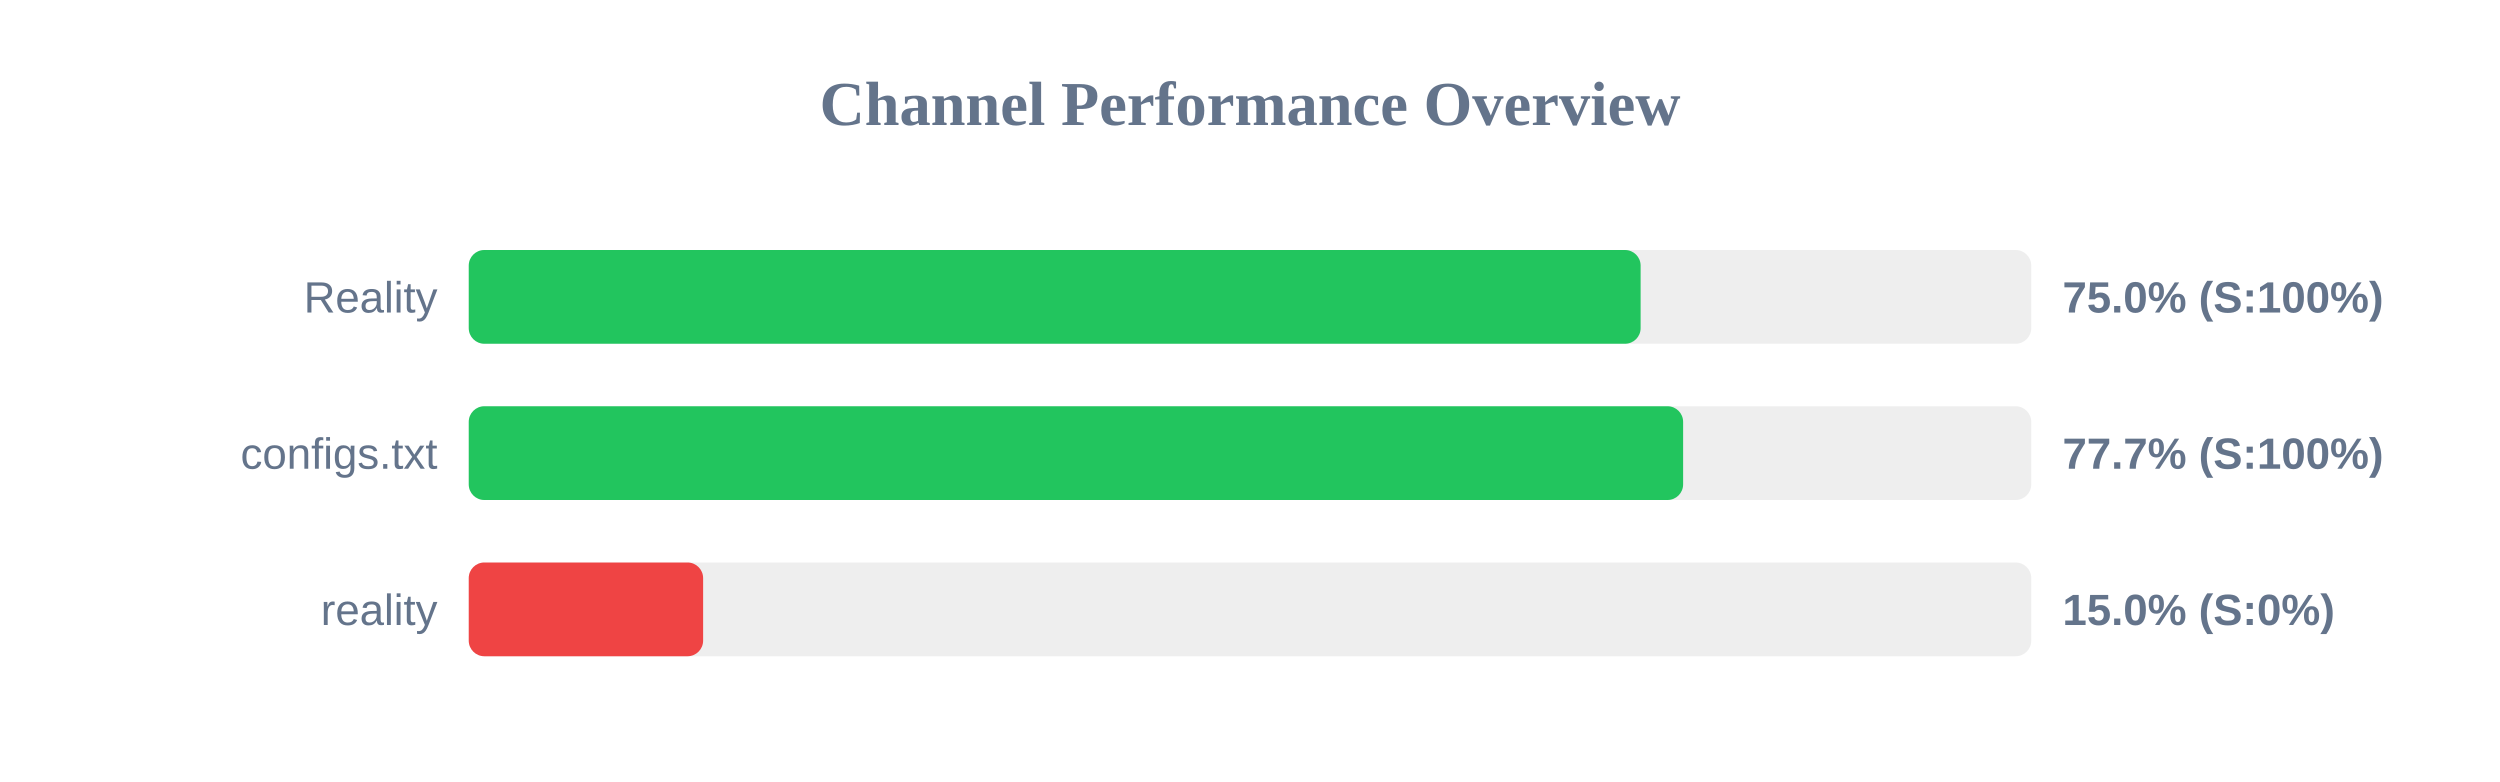
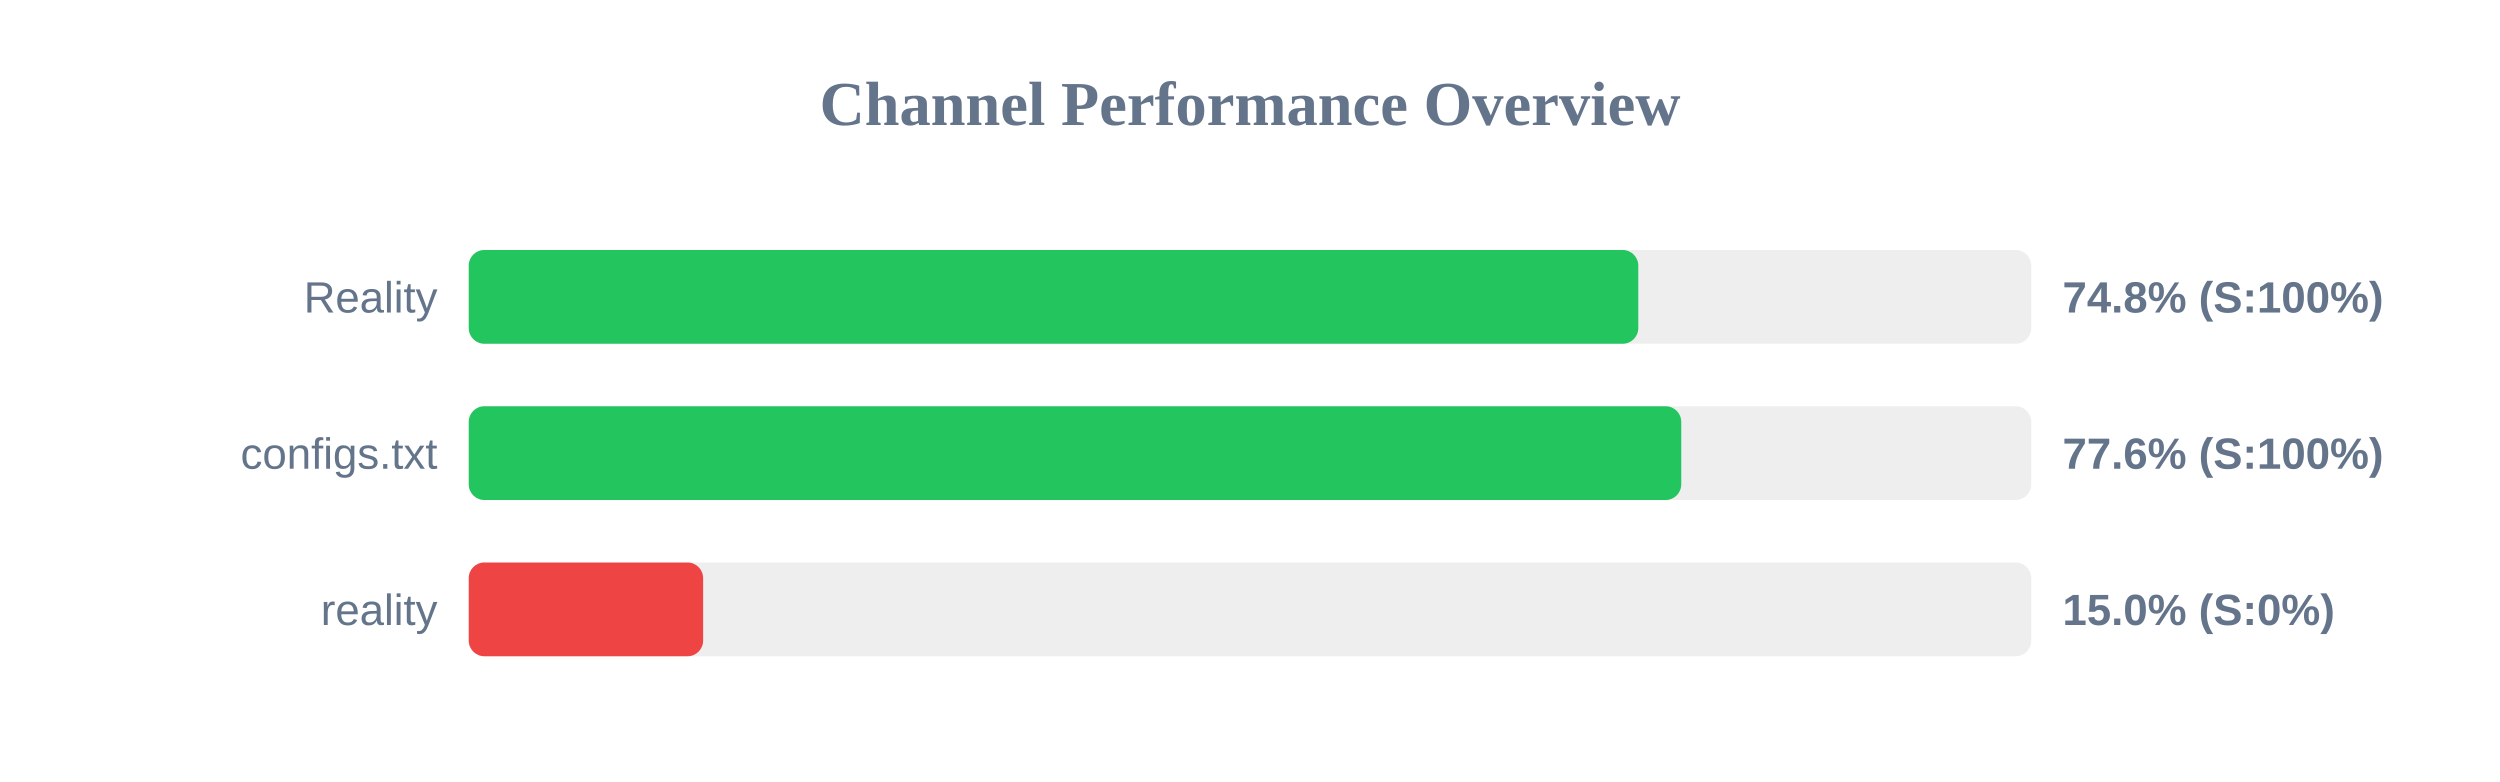
<svg xmlns="http://www.w3.org/2000/svg" width="800" height="250" version="1.1">
  <style>
        .row { font: 14px Arial; fill: #64748b; }
        .score { font: bold 14px Arial; fill: #64748b; }
    </style>
  <text x="400" y="40" text-anchor="middle" font-size="20px" font-weight="bold" fill="#64748b">Channel Performance Overview</text>
  <rect x="150" y="80" width="500" height="30" fill="#eee" rx="5" />
-   <rect x="150" y="80" width="375.0" height="30" fill="#22c55e" rx="5" />
+   <rect x="150" y="80" width="374.25" height="30" fill="#22c55e" rx="5" />
  <text x="140" y="100" text-anchor="end" class="row">Reality</text>
-   <text x="660" y="100" text-anchor="start" class="score">75.0% (S:100%)</text>
+   <text x="660" y="100" text-anchor="start" class="score">74.8% (S:100%)</text>
  <rect x="150" y="130" width="500" height="30" fill="#eee" rx="5" />
-   <rect x="150" y="130" width="388.6" height="30" fill="#22c55e" rx="5" />
+   <rect x="150" y="130" width="388.0" height="30" fill="#22c55e" rx="5" />
  <text x="140" y="150" text-anchor="end" class="row">configs.txt</text>
-   <text x="660" y="150" text-anchor="start" class="score">77.7% (S:100%)</text>
+   <text x="660" y="150" text-anchor="start" class="score">77.6% (S:100%)</text>
  <rect x="150" y="180" width="500" height="30" fill="#eee" rx="5" />
  <rect x="150" y="180" width="75.0" height="30" fill="#ef4444" rx="5" />
  <text x="140" y="200" text-anchor="end" class="row">reality</text>
  <text x="660" y="200" text-anchor="start" class="score">15.0% (S:0%)</text>
</svg>
